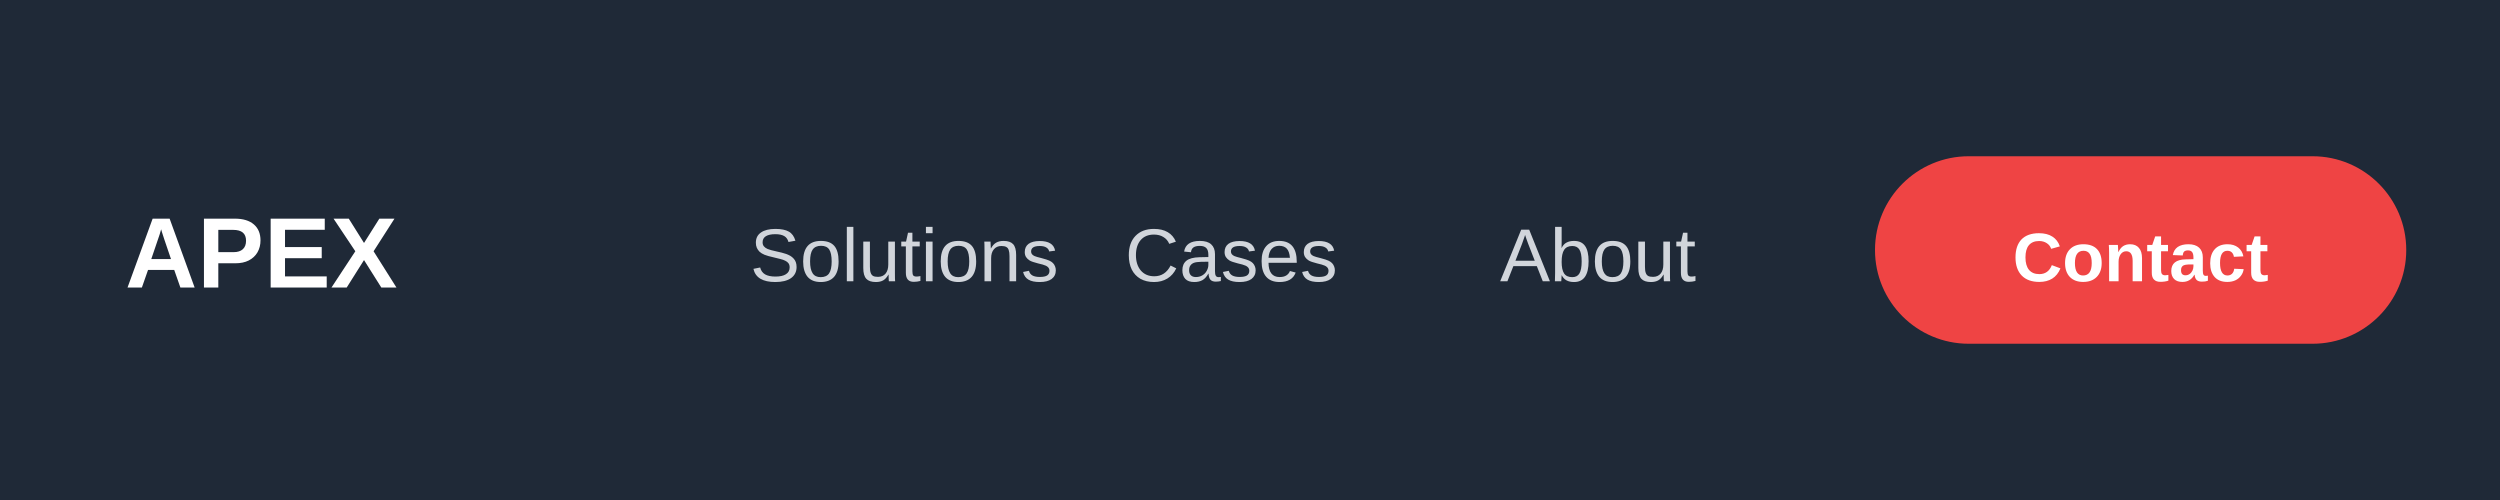
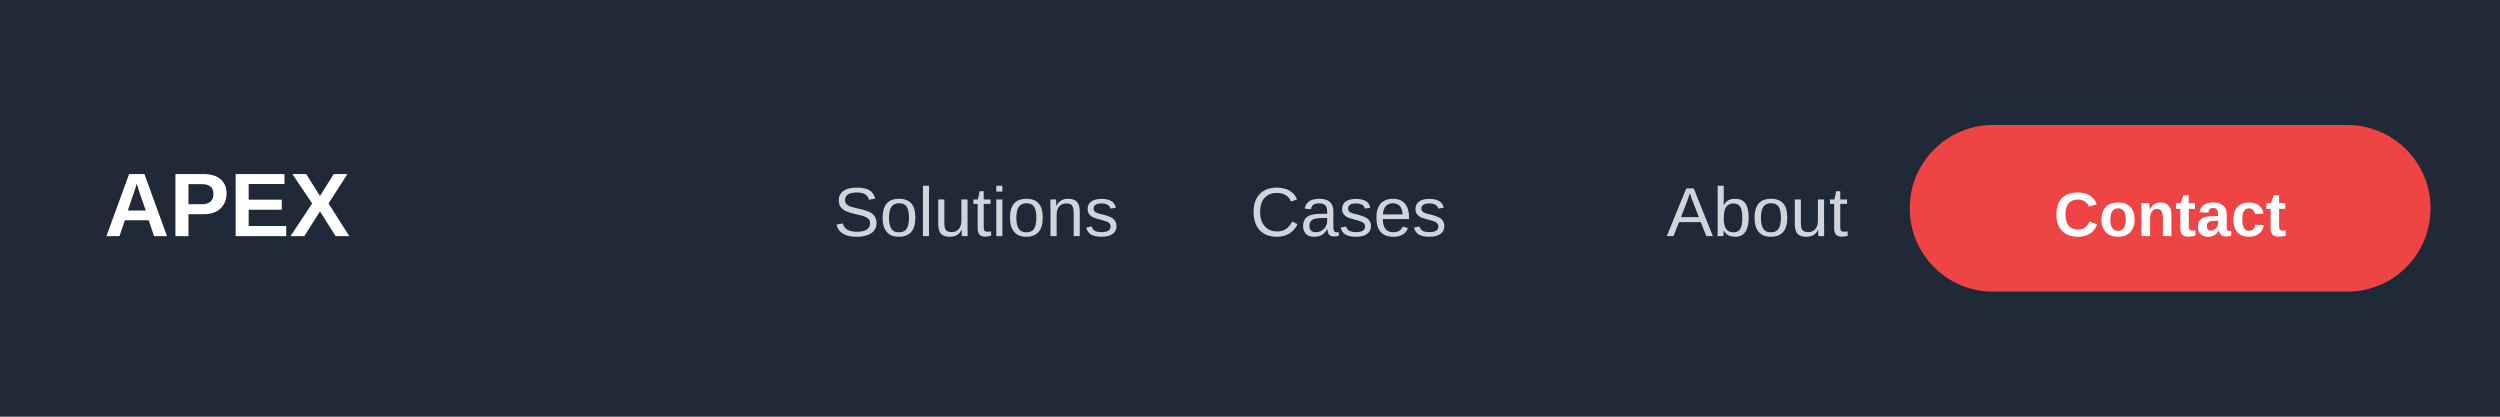
- <svg xmlns="http://www.w3.org/2000/svg" width="400" height="80">
+ <svg xmlns="http://www.w3.org/2000/svg" width="360" height="60">
  <defs>
    <linearGradient id="grad1" x1="0%" y1="0%" x2="100%" y2="0%">
      <stop offset="0%" style="stop-color:#667eea;stop-opacity:1" />
      <stop offset="100%" style="stop-color:#764ba2;stop-opacity:1" />
    </linearGradient>
  </defs>
-   <rect width="400" height="80" fill="#1F2937" />
-   <text x="20" y="46" font-family="Arial, sans-serif" font-size="16" font-weight="bold" fill="#FFFFFF">
+   <rect width="360" height="60" fill="#1F2937" />
+   <text x="15" y="34" font-family="Arial, sans-serif" font-size="13" font-weight="bold" fill="#FFFFFF">
    APEX
  </text>
-   <text x="120" y="45" font-family="Arial, sans-serif" font-size="12" fill="#D1D5DB">
+   <text x="120" y="34" font-family="Arial, sans-serif" font-size="10" fill="#D1D5DB">
    Solutions
  </text>
-   <text x="180" y="45" font-family="Arial, sans-serif" font-size="12" fill="#D1D5DB">
+   <text x="180" y="34" font-family="Arial, sans-serif" font-size="10" fill="#D1D5DB">
    Cases
  </text>
-   <text x="240" y="45" font-family="Arial, sans-serif" font-size="12" fill="#D1D5DB">
+   <text x="240" y="34" font-family="Arial, sans-serif" font-size="10" fill="#D1D5DB">
    About
  </text>
-   <rect x="300" y="25" width="85" height="30" rx="15" fill="#EF4444" />
-   <text x="342.5" y="45" font-family="Arial, sans-serif" font-size="11" font-weight="bold" fill="#FFFFFF" text-anchor="middle">
+   <rect x="275" y="18" width="75" height="24" rx="12" fill="#EF4444" />
+   <text x="312.5" y="34" font-family="Arial, sans-serif" font-size="9" font-weight="bold" fill="#FFFFFF" text-anchor="middle">
    Contact
  </text>
</svg>
